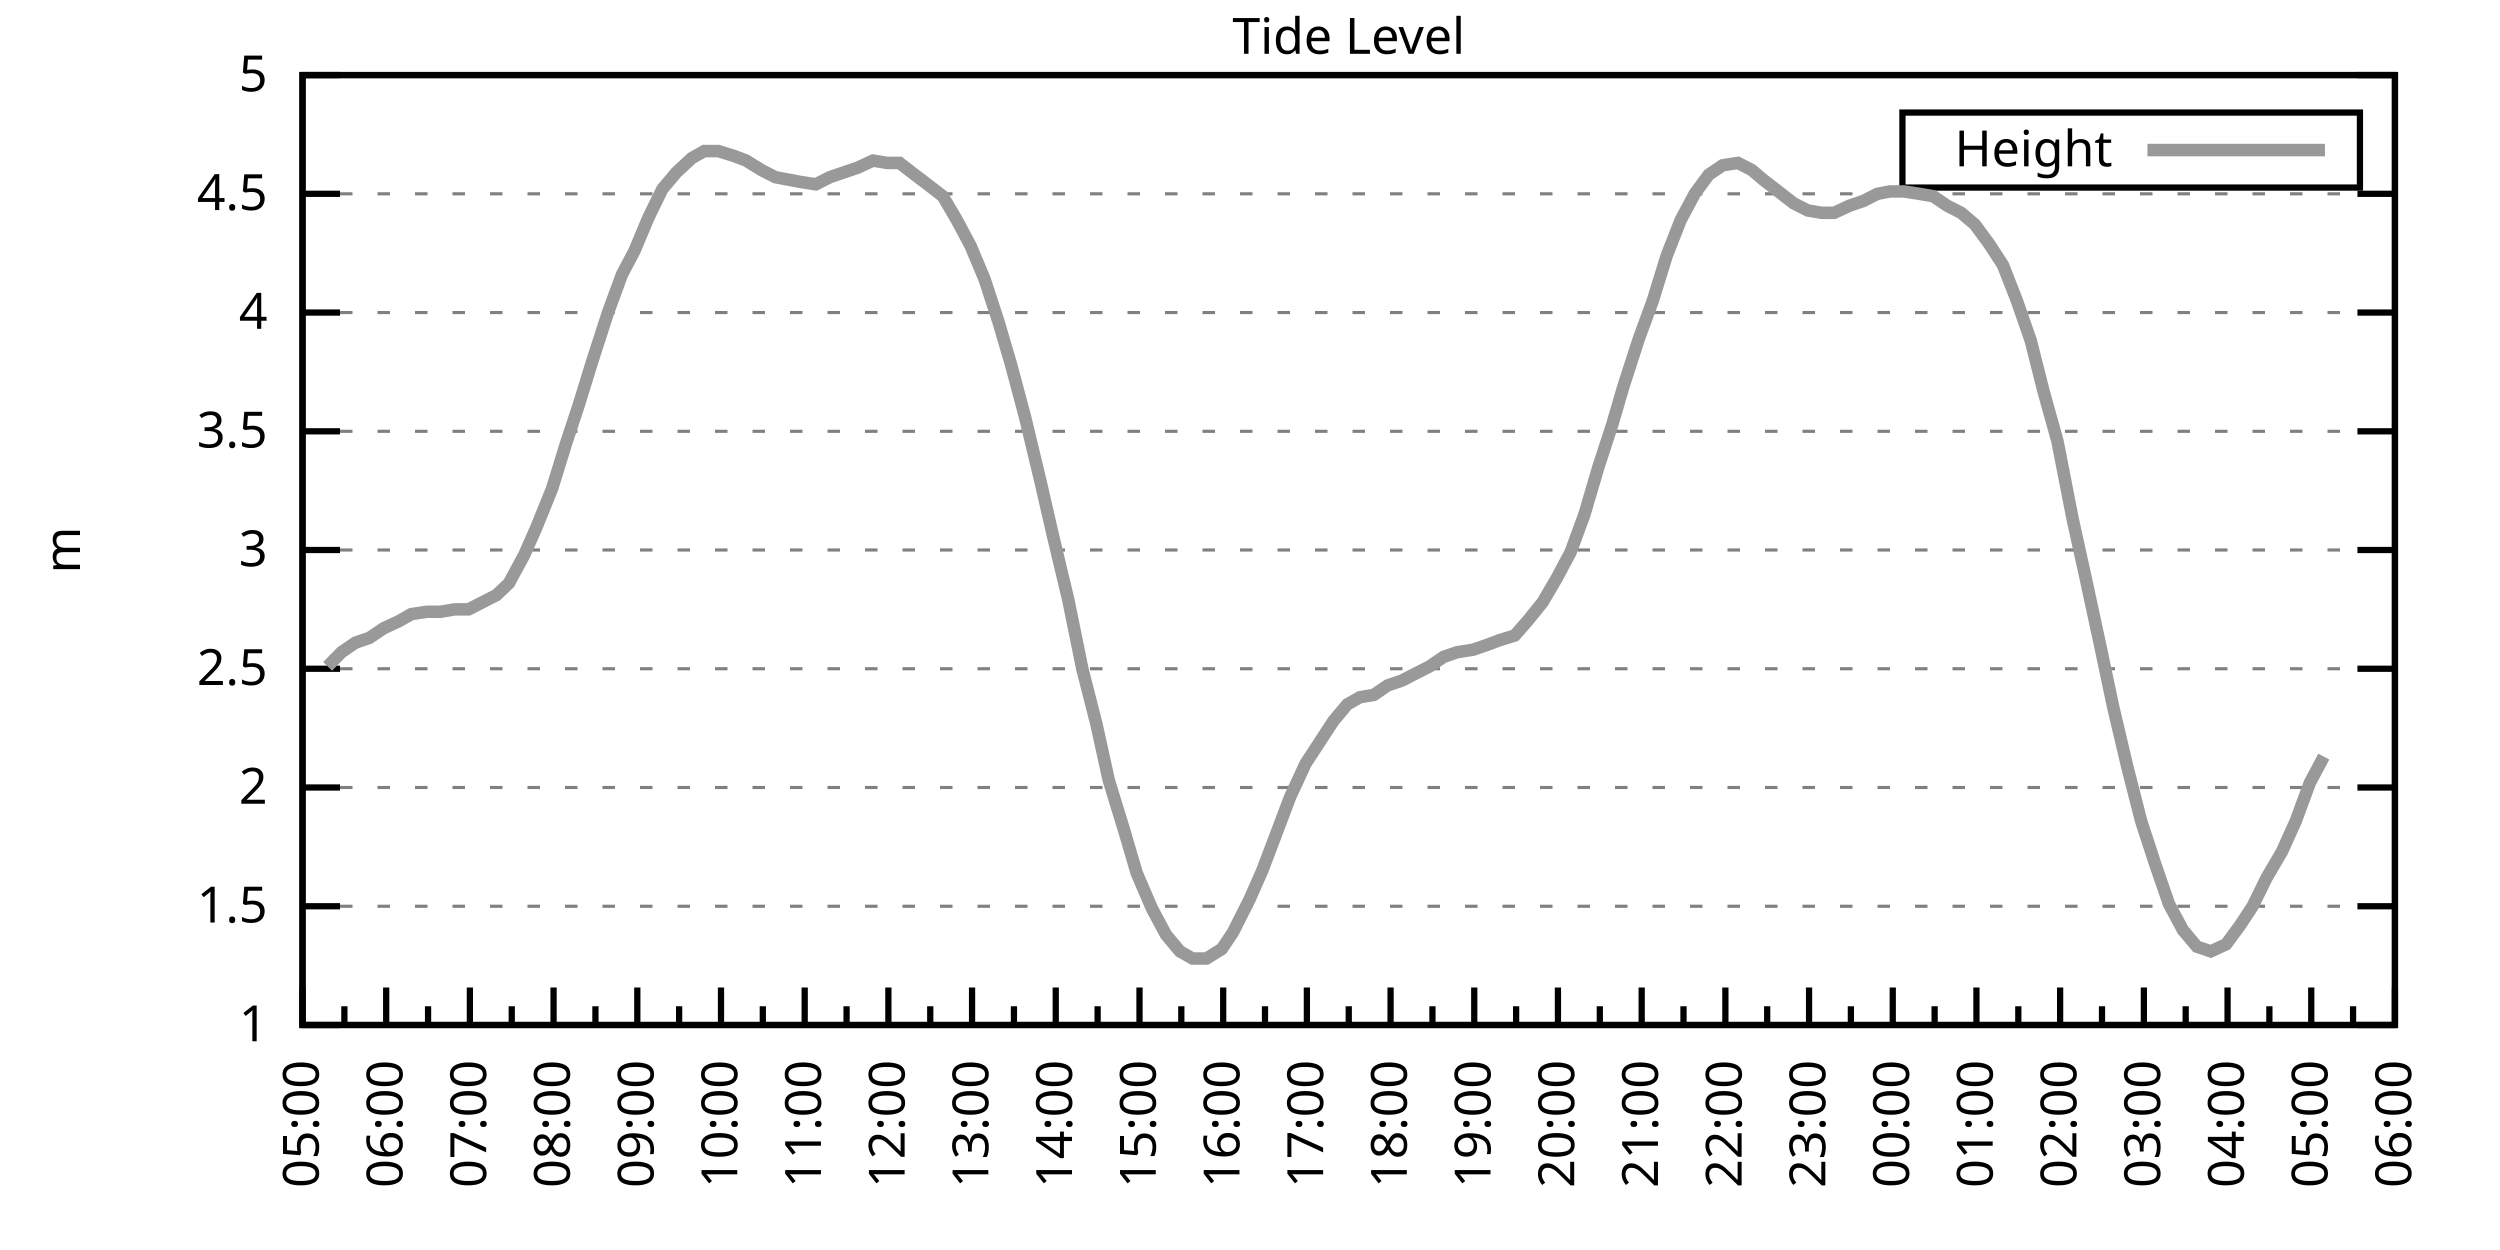
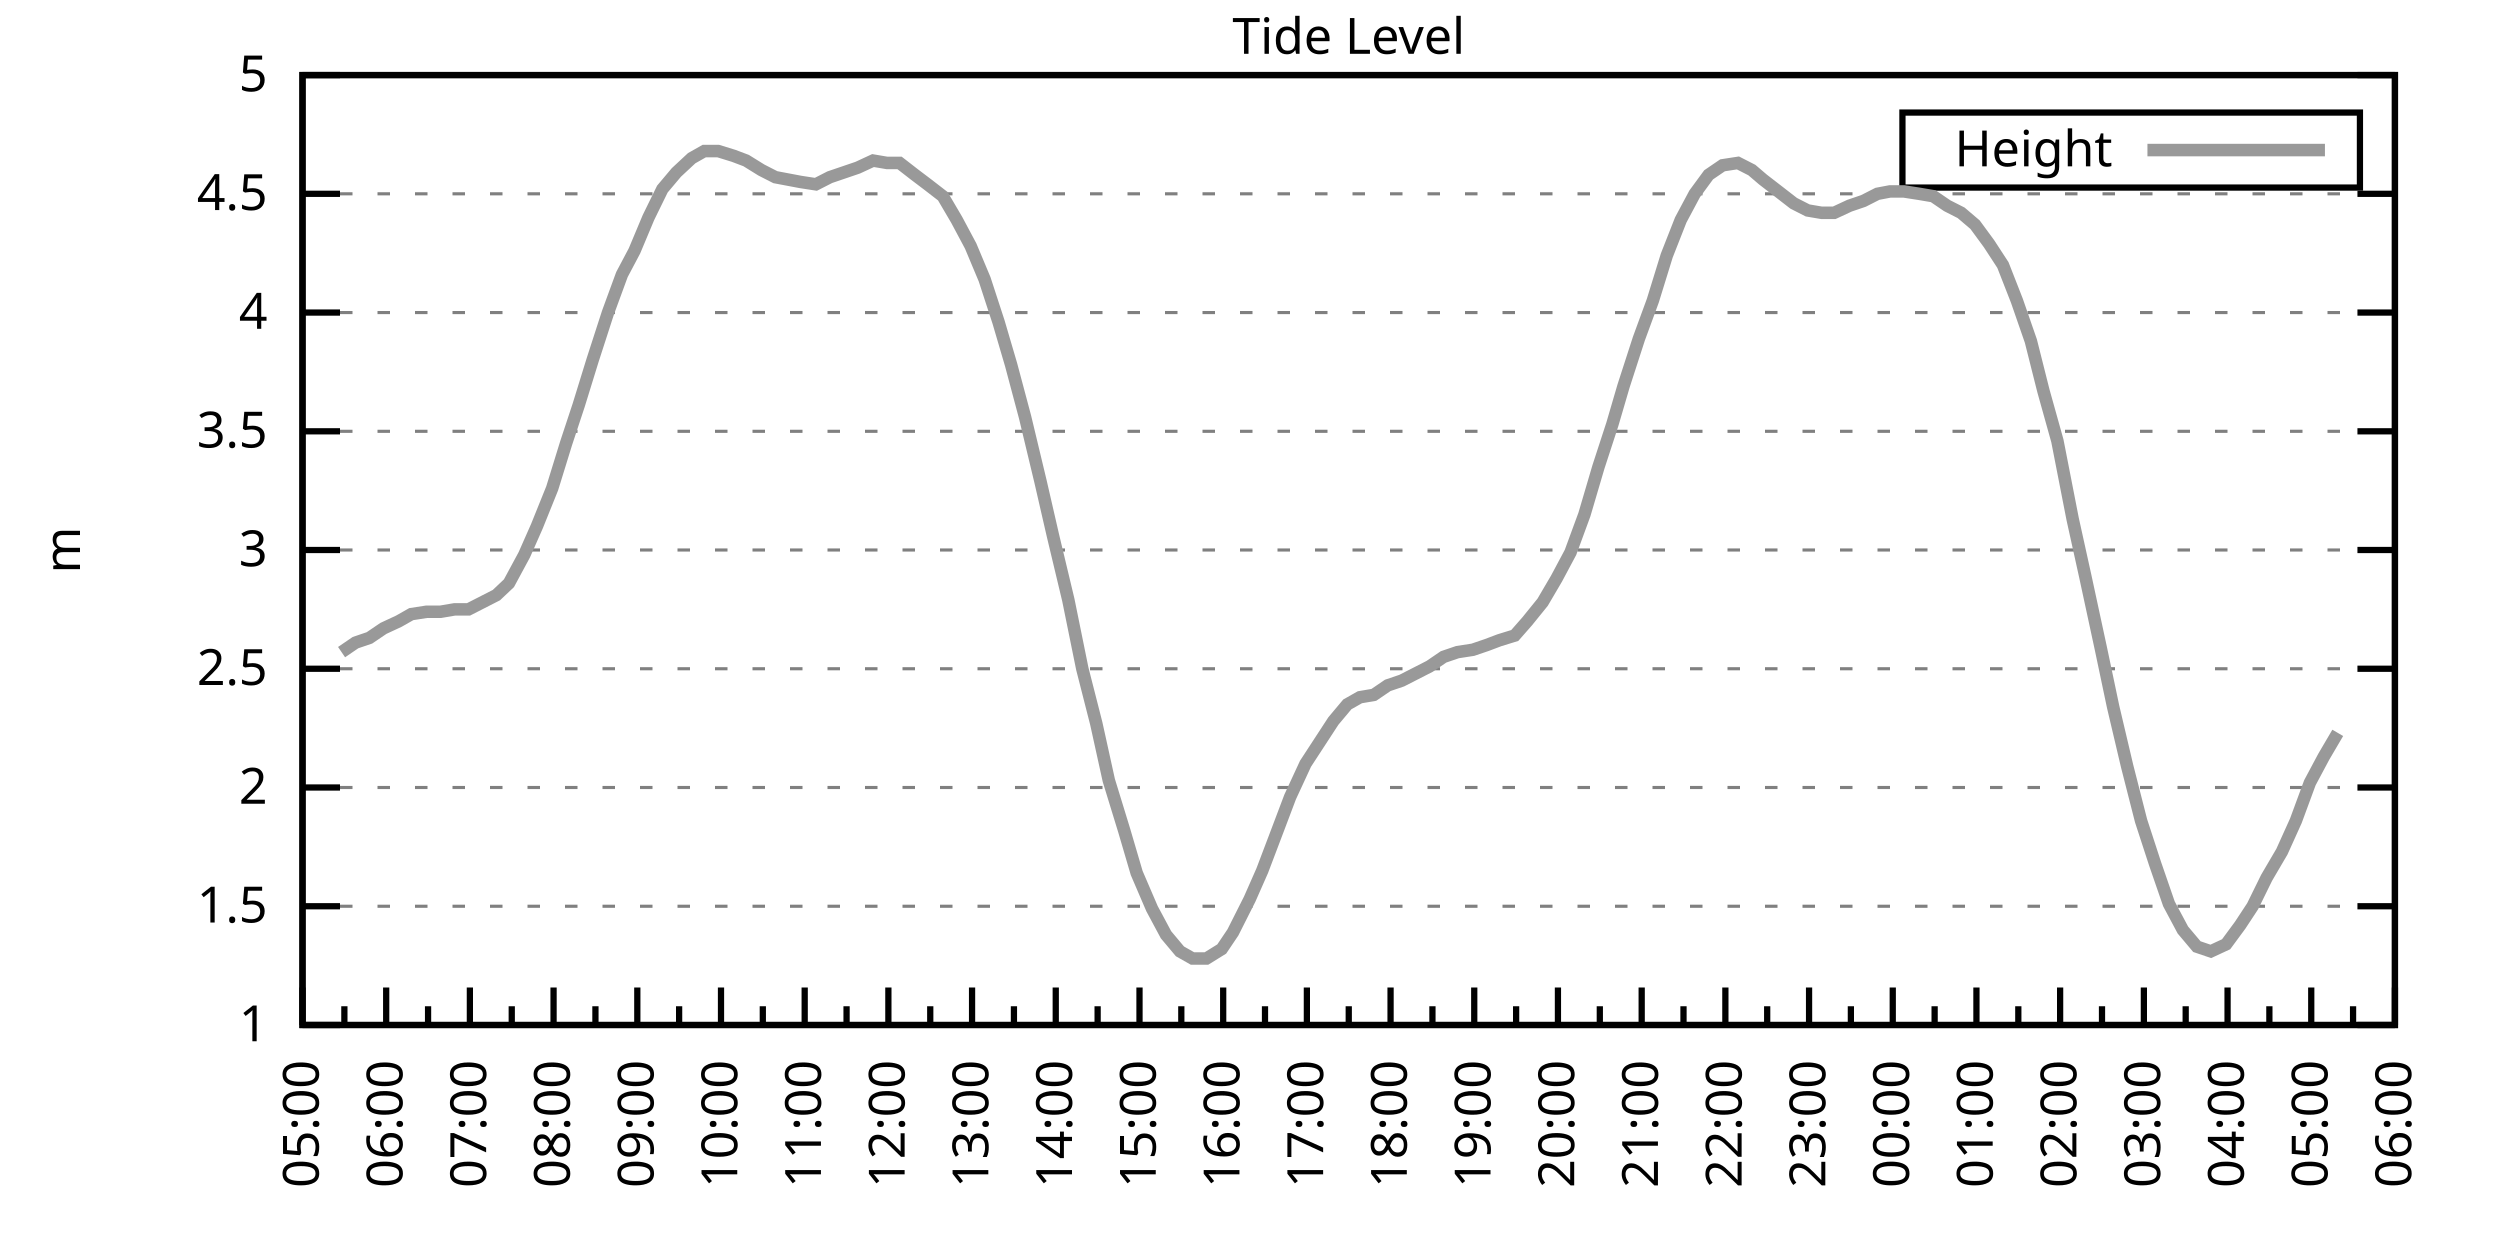
<svg xmlns="http://www.w3.org/2000/svg" xmlns:xlink="http://www.w3.org/1999/xlink" width="400" height="200" viewBox="0 0 400 200">
  <g id="gnuplot_canvas">
    <rect x="0" y="0" width="400" height="200" fill="none" />
    <defs>
      <circle id="gpDot" r="0.5" stroke-width="0.5" stroke="currentColor" />
      <path id="gpPt0" stroke-width="0.333" stroke="currentColor" d="M-1,0 h2 M0,-1 v2" />
      <path id="gpPt1" stroke-width="0.333" stroke="currentColor" d="M-1,-1 L1,1 M1,-1 L-1,1" />
      <path id="gpPt2" stroke-width="0.333" stroke="currentColor" d="M-1,0 L1,0 M0,-1 L0,1 M-1,-1 L1,1 M-1,1 L1,-1" />
      <rect id="gpPt3" stroke-width="0.333" stroke="currentColor" x="-1" y="-1" width="2" height="2" />
      <rect id="gpPt4" stroke-width="0.333" stroke="currentColor" fill="currentColor" x="-1" y="-1" width="2" height="2" />
      <circle id="gpPt5" stroke-width="0.333" stroke="currentColor" cx="0" cy="0" r="1" />
      <use xlink:href="#gpPt5" id="gpPt6" fill="currentColor" stroke="none" />
      <path id="gpPt7" stroke-width="0.333" stroke="currentColor" d="M0,-1.33 L-1.33,0.67 L1.33,0.67 z" />
      <use xlink:href="#gpPt7" id="gpPt8" fill="currentColor" stroke="none" />
      <use xlink:href="#gpPt7" id="gpPt9" stroke="currentColor" transform="rotate(180)" />
      <use xlink:href="#gpPt9" id="gpPt10" fill="currentColor" stroke="none" />
      <use xlink:href="#gpPt3" id="gpPt11" stroke="currentColor" transform="rotate(45)" />
      <use xlink:href="#gpPt11" id="gpPt12" fill="currentColor" stroke="none" />
      <path id="gpPt13" stroke-width="0.333" stroke="currentColor" d="M0,1.330 L1.265,0.411 L0.782,-1.067 L-0.782,-1.076 L-1.265,0.411 z" />
      <use xlink:href="#gpPt13" id="gpPt14" fill="currentColor" stroke="none" />
      <filter id="textbox" filterUnits="objectBoundingBox" x="0" y="0" height="1" width="1">
        <feFlood flood-color="white" flood-opacity="1" result="bgnd" />
        <feComposite in="SourceGraphic" in2="bgnd" operator="atop" />
      </filter>
      <filter id="greybox" filterUnits="objectBoundingBox" x="0" y="0" height="1" width="1">
        <feFlood flood-color="lightgrey" flood-opacity="1" result="grey" />
        <feComposite in="SourceGraphic" in2="grey" operator="atop" />
      </filter>
    </defs>
    <g fill="none" color="white" stroke="currentColor" stroke-width="1.00" stroke-linecap="butt" stroke-linejoin="miter">
</g>
    <g fill="none" color="black" stroke="currentColor" stroke-width="1.00" stroke-linecap="butt" stroke-linejoin="miter">
      <g stroke="none" shape-rendering="crispEdges">
        <polygon fill="rgb(255, 255, 255)" points="48.40,164.00 383.18,164.00 383.18,12.02 48.40,12.02 " />
      </g>
    </g>
    <g fill="none" color="black" stroke="currentColor" stroke-width="1.00" stroke-linecap="butt" stroke-linejoin="miter">
</g>
    <g fill="none" color="black" stroke="black" stroke-width="0.50" stroke-linecap="butt" stroke-linejoin="miter">
</g>
    <g fill="none" color="gray" stroke="currentColor" stroke-width="0.50" stroke-linecap="butt" stroke-linejoin="miter">
      <path stroke="gray" stroke-dasharray="2,4" class="gridline" d="M48.40,164.00 L383.19,164.00  " />
    </g>
    <g fill="none" color="gray" stroke="gray" stroke-width="1.00" stroke-linecap="butt" stroke-linejoin="miter">
</g>
    <g fill="none" color="black" stroke="currentColor" stroke-width="1.00" stroke-linecap="butt" stroke-linejoin="miter">
      <path stroke="black" d="M48.40,164.00 L54.40,164.00 M383.19,164.00 L377.19,164.00  " />
      <g transform="translate(42.80,166.60)" stroke="none" fill="black" font-family="Sans" font-size="8.00" text-anchor="end">
        <text>
          <tspan font-family="Sans"> 1</tspan>
        </text>
      </g>
    </g>
    <g fill="none" color="black" stroke="currentColor" stroke-width="1.00" stroke-linecap="butt" stroke-linejoin="miter">
</g>
    <g fill="none" color="black" stroke="black" stroke-width="0.50" stroke-linecap="butt" stroke-linejoin="miter">
</g>
    <g fill="none" color="gray" stroke="currentColor" stroke-width="0.50" stroke-linecap="butt" stroke-linejoin="miter">
      <path stroke="gray" stroke-dasharray="2,4" class="gridline" d="M48.40,145.00 L383.19,145.00  " />
    </g>
    <g fill="none" color="gray" stroke="gray" stroke-width="1.00" stroke-linecap="butt" stroke-linejoin="miter">
</g>
    <g fill="none" color="black" stroke="currentColor" stroke-width="1.00" stroke-linecap="butt" stroke-linejoin="miter">
      <path stroke="black" d="M48.40,145.00 L54.40,145.00 M383.19,145.00 L377.19,145.00  " />
      <g transform="translate(42.80,147.60)" stroke="none" fill="black" font-family="Sans" font-size="8.00" text-anchor="end">
        <text>
          <tspan font-family="Sans"> 1.5</tspan>
        </text>
      </g>
    </g>
    <g fill="none" color="black" stroke="currentColor" stroke-width="1.00" stroke-linecap="butt" stroke-linejoin="miter">
</g>
    <g fill="none" color="black" stroke="black" stroke-width="0.50" stroke-linecap="butt" stroke-linejoin="miter">
</g>
    <g fill="none" color="gray" stroke="currentColor" stroke-width="0.50" stroke-linecap="butt" stroke-linejoin="miter">
      <path stroke="gray" stroke-dasharray="2,4" class="gridline" d="M48.40,126.00 L383.19,126.00  " />
    </g>
    <g fill="none" color="gray" stroke="gray" stroke-width="1.00" stroke-linecap="butt" stroke-linejoin="miter">
</g>
    <g fill="none" color="black" stroke="currentColor" stroke-width="1.00" stroke-linecap="butt" stroke-linejoin="miter">
      <path stroke="black" d="M48.40,126.00 L54.40,126.00 M383.19,126.00 L377.19,126.00  " />
      <g transform="translate(42.80,128.60)" stroke="none" fill="black" font-family="Sans" font-size="8.00" text-anchor="end">
        <text>
          <tspan font-family="Sans"> 2</tspan>
        </text>
      </g>
    </g>
    <g fill="none" color="black" stroke="currentColor" stroke-width="1.00" stroke-linecap="butt" stroke-linejoin="miter">
</g>
    <g fill="none" color="black" stroke="black" stroke-width="0.50" stroke-linecap="butt" stroke-linejoin="miter">
</g>
    <g fill="none" color="gray" stroke="currentColor" stroke-width="0.50" stroke-linecap="butt" stroke-linejoin="miter">
      <path stroke="gray" stroke-dasharray="2,4" class="gridline" d="M48.40,107.00 L383.19,107.00  " />
    </g>
    <g fill="none" color="gray" stroke="gray" stroke-width="1.00" stroke-linecap="butt" stroke-linejoin="miter">
</g>
    <g fill="none" color="black" stroke="currentColor" stroke-width="1.00" stroke-linecap="butt" stroke-linejoin="miter">
      <path stroke="black" d="M48.40,107.00 L54.40,107.00 M383.19,107.00 L377.19,107.00  " />
      <g transform="translate(42.80,109.60)" stroke="none" fill="black" font-family="Sans" font-size="8.00" text-anchor="end">
        <text>
          <tspan font-family="Sans"> 2.5</tspan>
        </text>
      </g>
    </g>
    <g fill="none" color="black" stroke="currentColor" stroke-width="1.00" stroke-linecap="butt" stroke-linejoin="miter">
</g>
    <g fill="none" color="black" stroke="black" stroke-width="0.50" stroke-linecap="butt" stroke-linejoin="miter">
</g>
    <g fill="none" color="gray" stroke="currentColor" stroke-width="0.50" stroke-linecap="butt" stroke-linejoin="miter">
      <path stroke="gray" stroke-dasharray="2,4" class="gridline" d="M48.40,88.00 L383.19,88.00  " />
    </g>
    <g fill="none" color="gray" stroke="gray" stroke-width="1.00" stroke-linecap="butt" stroke-linejoin="miter">
</g>
    <g fill="none" color="black" stroke="currentColor" stroke-width="1.00" stroke-linecap="butt" stroke-linejoin="miter">
      <path stroke="black" d="M48.40,88.00 L54.40,88.00 M383.19,88.00 L377.19,88.00  " />
      <g transform="translate(42.80,90.60)" stroke="none" fill="black" font-family="Sans" font-size="8.00" text-anchor="end">
        <text>
          <tspan font-family="Sans"> 3</tspan>
        </text>
      </g>
    </g>
    <g fill="none" color="black" stroke="currentColor" stroke-width="1.00" stroke-linecap="butt" stroke-linejoin="miter">
</g>
    <g fill="none" color="black" stroke="black" stroke-width="0.50" stroke-linecap="butt" stroke-linejoin="miter">
</g>
    <g fill="none" color="gray" stroke="currentColor" stroke-width="0.50" stroke-linecap="butt" stroke-linejoin="miter">
      <path stroke="gray" stroke-dasharray="2,4" class="gridline" d="M48.40,69.01 L383.19,69.01  " />
    </g>
    <g fill="none" color="gray" stroke="gray" stroke-width="1.00" stroke-linecap="butt" stroke-linejoin="miter">
</g>
    <g fill="none" color="black" stroke="currentColor" stroke-width="1.00" stroke-linecap="butt" stroke-linejoin="miter">
      <path stroke="black" d="M48.40,69.01 L54.40,69.01 M383.19,69.01 L377.19,69.01  " />
      <g transform="translate(42.80,71.61)" stroke="none" fill="black" font-family="Sans" font-size="8.00" text-anchor="end">
        <text>
          <tspan font-family="Sans"> 3.5</tspan>
        </text>
      </g>
    </g>
    <g fill="none" color="black" stroke="currentColor" stroke-width="1.00" stroke-linecap="butt" stroke-linejoin="miter">
</g>
    <g fill="none" color="black" stroke="black" stroke-width="0.50" stroke-linecap="butt" stroke-linejoin="miter">
</g>
    <g fill="none" color="gray" stroke="currentColor" stroke-width="0.50" stroke-linecap="butt" stroke-linejoin="miter">
      <path stroke="gray" stroke-dasharray="2,4" class="gridline" d="M48.40,50.01 L383.19,50.01  " />
    </g>
    <g fill="none" color="gray" stroke="gray" stroke-width="1.00" stroke-linecap="butt" stroke-linejoin="miter">
</g>
    <g fill="none" color="black" stroke="currentColor" stroke-width="1.00" stroke-linecap="butt" stroke-linejoin="miter">
      <path stroke="black" d="M48.40,50.01 L54.40,50.01 M383.19,50.01 L377.19,50.01  " />
      <g transform="translate(42.80,52.61)" stroke="none" fill="black" font-family="Sans" font-size="8.00" text-anchor="end">
        <text>
          <tspan font-family="Sans"> 4</tspan>
        </text>
      </g>
    </g>
    <g fill="none" color="black" stroke="currentColor" stroke-width="1.00" stroke-linecap="butt" stroke-linejoin="miter">
</g>
    <g fill="none" color="black" stroke="black" stroke-width="0.50" stroke-linecap="butt" stroke-linejoin="miter">
</g>
    <g fill="none" color="gray" stroke="currentColor" stroke-width="0.50" stroke-linecap="butt" stroke-linejoin="miter">
      <path stroke="gray" stroke-dasharray="2,4" class="gridline" d="M48.40,31.01 L383.19,31.01  " />
    </g>
    <g fill="none" color="gray" stroke="gray" stroke-width="1.00" stroke-linecap="butt" stroke-linejoin="miter">
</g>
    <g fill="none" color="black" stroke="currentColor" stroke-width="1.00" stroke-linecap="butt" stroke-linejoin="miter">
      <path stroke="black" d="M48.40,31.01 L54.40,31.01 M383.19,31.01 L377.19,31.01  " />
      <g transform="translate(42.80,33.61)" stroke="none" fill="black" font-family="Sans" font-size="8.00" text-anchor="end">
        <text>
          <tspan font-family="Sans"> 4.5</tspan>
        </text>
      </g>
    </g>
    <g fill="none" color="black" stroke="currentColor" stroke-width="1.00" stroke-linecap="butt" stroke-linejoin="miter">
</g>
    <g fill="none" color="black" stroke="black" stroke-width="0.50" stroke-linecap="butt" stroke-linejoin="miter">
</g>
    <g fill="none" color="gray" stroke="currentColor" stroke-width="0.50" stroke-linecap="butt" stroke-linejoin="miter">
      <path stroke="gray" stroke-dasharray="2,4" class="gridline" d="M48.40,12.01 L383.19,12.01  " />
    </g>
    <g fill="none" color="gray" stroke="gray" stroke-width="1.00" stroke-linecap="butt" stroke-linejoin="miter">
</g>
    <g fill="none" color="black" stroke="currentColor" stroke-width="1.00" stroke-linecap="butt" stroke-linejoin="miter">
      <path stroke="black" d="M48.40,12.01 L54.40,12.01 M383.19,12.01 L377.19,12.01  " />
      <g transform="translate(42.80,14.61)" stroke="none" fill="black" font-family="Sans" font-size="8.00" text-anchor="end">
        <text>
          <tspan font-family="Sans"> 5</tspan>
        </text>
      </g>
    </g>
    <g fill="none" color="black" stroke="currentColor" stroke-width="1.00" stroke-linecap="butt" stroke-linejoin="miter">
      <path stroke="black" d="M48.40,164.00 L48.40,158.00  " />
      <g transform="translate(51.00,169.60) rotate(270)" stroke="none" fill="black" font-family="Sans" font-size="8.00" text-anchor="end">
        <text>
          <tspan font-family="Sans">05:00</tspan>
        </text>
      </g>
    </g>
    <g fill="none" color="black" stroke="currentColor" stroke-width="1.00" stroke-linecap="butt" stroke-linejoin="miter">
      <path stroke="black" d="M55.10,164.00 L55.10,161.00 M61.79,164.00 L61.79,158.00  " />
      <g transform="translate(64.39,169.60) rotate(270)" stroke="none" fill="black" font-family="Sans" font-size="8.00" text-anchor="end">
        <text>
          <tspan font-family="Sans">06:00</tspan>
        </text>
      </g>
    </g>
    <g fill="none" color="black" stroke="currentColor" stroke-width="1.00" stroke-linecap="butt" stroke-linejoin="miter">
      <path stroke="black" d="M68.49,164.00 L68.49,161.00 M75.18,164.00 L75.18,158.00  " />
      <g transform="translate(77.78,169.60) rotate(270)" stroke="none" fill="black" font-family="Sans" font-size="8.00" text-anchor="end">
        <text>
          <tspan font-family="Sans">07:00</tspan>
        </text>
      </g>
    </g>
    <g fill="none" color="black" stroke="currentColor" stroke-width="1.00" stroke-linecap="butt" stroke-linejoin="miter">
      <path stroke="black" d="M81.88,164.00 L81.88,161.00 M88.57,164.00 L88.57,158.00  " />
      <g transform="translate(91.17,169.60) rotate(270)" stroke="none" fill="black" font-family="Sans" font-size="8.00" text-anchor="end">
        <text>
          <tspan font-family="Sans">08:00</tspan>
        </text>
      </g>
    </g>
    <g fill="none" color="black" stroke="currentColor" stroke-width="1.00" stroke-linecap="butt" stroke-linejoin="miter">
      <path stroke="black" d="M95.27,164.00 L95.27,161.00 M101.97,164.00 L101.97,158.00  " />
      <g transform="translate(104.57,169.60) rotate(270)" stroke="none" fill="black" font-family="Sans" font-size="8.00" text-anchor="end">
        <text>
          <tspan font-family="Sans">09:00</tspan>
        </text>
      </g>
    </g>
    <g fill="none" color="black" stroke="currentColor" stroke-width="1.00" stroke-linecap="butt" stroke-linejoin="miter">
      <path stroke="black" d="M108.66,164.00 L108.66,161.00 M115.36,164.00 L115.36,158.00  " />
      <g transform="translate(117.96,169.60) rotate(270)" stroke="none" fill="black" font-family="Sans" font-size="8.00" text-anchor="end">
        <text>
          <tspan font-family="Sans">10:00</tspan>
        </text>
      </g>
    </g>
    <g fill="none" color="black" stroke="currentColor" stroke-width="1.00" stroke-linecap="butt" stroke-linejoin="miter">
      <path stroke="black" d="M122.05,164.00 L122.05,161.00 M128.75,164.00 L128.75,158.00  " />
      <g transform="translate(131.35,169.60) rotate(270)" stroke="none" fill="black" font-family="Sans" font-size="8.00" text-anchor="end">
        <text>
          <tspan font-family="Sans">11:00</tspan>
        </text>
      </g>
    </g>
    <g fill="none" color="black" stroke="currentColor" stroke-width="1.00" stroke-linecap="butt" stroke-linejoin="miter">
      <path stroke="black" d="M135.45,164.00 L135.45,161.00 M142.14,164.00 L142.14,158.00  " />
      <g transform="translate(144.74,169.60) rotate(270)" stroke="none" fill="black" font-family="Sans" font-size="8.00" text-anchor="end">
        <text>
          <tspan font-family="Sans">12:00</tspan>
        </text>
      </g>
    </g>
    <g fill="none" color="black" stroke="currentColor" stroke-width="1.00" stroke-linecap="butt" stroke-linejoin="miter">
      <path stroke="black" d="M148.84,164.00 L148.84,161.00 M155.53,164.00 L155.53,158.00  " />
      <g transform="translate(158.13,169.60) rotate(270)" stroke="none" fill="black" font-family="Sans" font-size="8.00" text-anchor="end">
        <text>
          <tspan font-family="Sans">13:00</tspan>
        </text>
      </g>
    </g>
    <g fill="none" color="black" stroke="currentColor" stroke-width="1.00" stroke-linecap="butt" stroke-linejoin="miter">
      <path stroke="black" d="M162.23,164.00 L162.23,161.00 M168.92,164.00 L168.92,158.00  " />
      <g transform="translate(171.52,169.60) rotate(270)" stroke="none" fill="black" font-family="Sans" font-size="8.00" text-anchor="end">
        <text>
          <tspan font-family="Sans">14:00</tspan>
        </text>
      </g>
    </g>
    <g fill="none" color="black" stroke="currentColor" stroke-width="1.00" stroke-linecap="butt" stroke-linejoin="miter">
      <path stroke="black" d="M175.62,164.00 L175.62,161.00 M182.32,164.00 L182.32,158.00  " />
      <g transform="translate(184.92,169.60) rotate(270)" stroke="none" fill="black" font-family="Sans" font-size="8.00" text-anchor="end">
        <text>
          <tspan font-family="Sans">15:00</tspan>
        </text>
      </g>
    </g>
    <g fill="none" color="black" stroke="currentColor" stroke-width="1.00" stroke-linecap="butt" stroke-linejoin="miter">
      <path stroke="black" d="M189.01,164.00 L189.01,161.00 M195.71,164.00 L195.71,158.00  " />
      <g transform="translate(198.31,169.60) rotate(270)" stroke="none" fill="black" font-family="Sans" font-size="8.00" text-anchor="end">
        <text>
          <tspan font-family="Sans">16:00</tspan>
        </text>
      </g>
    </g>
    <g fill="none" color="black" stroke="currentColor" stroke-width="1.00" stroke-linecap="butt" stroke-linejoin="miter">
      <path stroke="black" d="M202.40,164.00 L202.40,161.00 M209.10,164.00 L209.10,158.00  " />
      <g transform="translate(211.70,169.60) rotate(270)" stroke="none" fill="black" font-family="Sans" font-size="8.00" text-anchor="end">
        <text>
          <tspan font-family="Sans">17:00</tspan>
        </text>
      </g>
    </g>
    <g fill="none" color="black" stroke="currentColor" stroke-width="1.00" stroke-linecap="butt" stroke-linejoin="miter">
      <path stroke="black" d="M215.80,164.00 L215.80,161.00 M222.49,164.00 L222.49,158.00  " />
      <g transform="translate(225.09,169.60) rotate(270)" stroke="none" fill="black" font-family="Sans" font-size="8.00" text-anchor="end">
        <text>
          <tspan font-family="Sans">18:00</tspan>
        </text>
      </g>
    </g>
    <g fill="none" color="black" stroke="currentColor" stroke-width="1.00" stroke-linecap="butt" stroke-linejoin="miter">
      <path stroke="black" d="M229.19,164.00 L229.19,161.00 M235.88,164.00 L235.88,158.00  " />
      <g transform="translate(238.48,169.60) rotate(270)" stroke="none" fill="black" font-family="Sans" font-size="8.00" text-anchor="end">
        <text>
          <tspan font-family="Sans">19:00</tspan>
        </text>
      </g>
    </g>
    <g fill="none" color="black" stroke="currentColor" stroke-width="1.00" stroke-linecap="butt" stroke-linejoin="miter">
      <path stroke="black" d="M242.58,164.00 L242.58,161.00 M249.27,164.00 L249.27,158.00  " />
      <g transform="translate(251.87,169.60) rotate(270)" stroke="none" fill="black" font-family="Sans" font-size="8.00" text-anchor="end">
        <text>
          <tspan font-family="Sans">20:00</tspan>
        </text>
      </g>
    </g>
    <g fill="none" color="black" stroke="currentColor" stroke-width="1.00" stroke-linecap="butt" stroke-linejoin="miter">
      <path stroke="black" d="M255.97,164.00 L255.97,161.00 M262.67,164.00 L262.67,158.00  " />
      <g transform="translate(265.27,169.60) rotate(270)" stroke="none" fill="black" font-family="Sans" font-size="8.00" text-anchor="end">
        <text>
          <tspan font-family="Sans">21:00</tspan>
        </text>
      </g>
    </g>
    <g fill="none" color="black" stroke="currentColor" stroke-width="1.00" stroke-linecap="butt" stroke-linejoin="miter">
      <path stroke="black" d="M269.36,164.00 L269.36,161.00 M276.06,164.00 L276.06,158.00  " />
      <g transform="translate(278.66,169.60) rotate(270)" stroke="none" fill="black" font-family="Sans" font-size="8.00" text-anchor="end">
        <text>
          <tspan font-family="Sans">22:00</tspan>
        </text>
      </g>
    </g>
    <g fill="none" color="black" stroke="currentColor" stroke-width="1.00" stroke-linecap="butt" stroke-linejoin="miter">
      <path stroke="black" d="M282.75,164.00 L282.75,161.00 M289.45,164.00 L289.45,158.00  " />
      <g transform="translate(292.05,169.60) rotate(270)" stroke="none" fill="black" font-family="Sans" font-size="8.00" text-anchor="end">
        <text>
          <tspan font-family="Sans">23:00</tspan>
        </text>
      </g>
    </g>
    <g fill="none" color="black" stroke="currentColor" stroke-width="1.00" stroke-linecap="butt" stroke-linejoin="miter">
      <path stroke="black" d="M296.14,164.00 L296.14,161.00 M302.84,164.00 L302.84,158.00  " />
      <g transform="translate(305.44,169.60) rotate(270)" stroke="none" fill="black" font-family="Sans" font-size="8.00" text-anchor="end">
        <text>
          <tspan font-family="Sans">00:00</tspan>
        </text>
      </g>
    </g>
    <g fill="none" color="black" stroke="currentColor" stroke-width="1.00" stroke-linecap="butt" stroke-linejoin="miter">
      <path stroke="black" d="M309.54,164.00 L309.54,161.00 M316.23,164.00 L316.23,158.00  " />
      <g transform="translate(318.83,169.60) rotate(270)" stroke="none" fill="black" font-family="Sans" font-size="8.00" text-anchor="end">
        <text>
          <tspan font-family="Sans">01:00</tspan>
        </text>
      </g>
    </g>
    <g fill="none" color="black" stroke="currentColor" stroke-width="1.00" stroke-linecap="butt" stroke-linejoin="miter">
      <path stroke="black" d="M322.93,164.00 L322.93,161.00 M329.62,164.00 L329.62,158.00  " />
      <g transform="translate(332.22,169.60) rotate(270)" stroke="none" fill="black" font-family="Sans" font-size="8.00" text-anchor="end">
        <text>
          <tspan font-family="Sans">02:00</tspan>
        </text>
      </g>
    </g>
    <g fill="none" color="black" stroke="currentColor" stroke-width="1.00" stroke-linecap="butt" stroke-linejoin="miter">
      <path stroke="black" d="M336.32,164.00 L336.32,161.00 M343.02,164.00 L343.02,158.00  " />
      <g transform="translate(345.62,169.60) rotate(270)" stroke="none" fill="black" font-family="Sans" font-size="8.00" text-anchor="end">
        <text>
          <tspan font-family="Sans">03:00</tspan>
        </text>
      </g>
    </g>
    <g fill="none" color="black" stroke="currentColor" stroke-width="1.00" stroke-linecap="butt" stroke-linejoin="miter">
      <path stroke="black" d="M349.71,164.00 L349.71,161.00 M356.41,164.00 L356.41,158.00  " />
      <g transform="translate(359.01,169.60) rotate(270)" stroke="none" fill="black" font-family="Sans" font-size="8.00" text-anchor="end">
        <text>
          <tspan font-family="Sans">04:00</tspan>
        </text>
      </g>
    </g>
    <g fill="none" color="black" stroke="currentColor" stroke-width="1.00" stroke-linecap="butt" stroke-linejoin="miter">
      <path stroke="black" d="M363.10,164.00 L363.10,161.00 M369.80,164.00 L369.80,158.00  " />
      <g transform="translate(372.40,169.60) rotate(270)" stroke="none" fill="black" font-family="Sans" font-size="8.00" text-anchor="end">
        <text>
          <tspan font-family="Sans">05:00</tspan>
        </text>
      </g>
    </g>
    <g fill="none" color="black" stroke="currentColor" stroke-width="1.00" stroke-linecap="butt" stroke-linejoin="miter">
      <path stroke="black" d="M376.49,164.00 L376.49,161.00 M383.19,164.00 L383.19,158.00  " />
      <g transform="translate(385.79,169.60) rotate(270)" stroke="none" fill="black" font-family="Sans" font-size="8.00" text-anchor="end">
        <text>
          <tspan font-family="Sans">06:00</tspan>
        </text>
      </g>
    </g>
    <g fill="none" color="black" stroke="currentColor" stroke-width="1.00" stroke-linecap="butt" stroke-linejoin="miter">
</g>
    <g fill="none" color="black" stroke="currentColor" stroke-width="1.00" stroke-linecap="butt" stroke-linejoin="miter">
      <path stroke="black" d="M48.40,12.01 L48.40,164.00 L383.19,164.00 L383.19,12.01 L48.40,12.01 Z  " />
    </g>
    <g fill="none" color="black" stroke="currentColor" stroke-width="1.00" stroke-linecap="butt" stroke-linejoin="miter">
      <g transform="translate(12.80,88.01) rotate(270)" stroke="none" fill="black" font-family="Sans" font-size="8.00" text-anchor="middle">
        <text>
          <tspan font-family="Sans">m</tspan>
        </text>
      </g>
    </g>
    <g fill="none" color="black" stroke="currentColor" stroke-width="1.00" stroke-linecap="butt" stroke-linejoin="miter">
</g>
    <g fill="none" color="black" stroke="currentColor" stroke-width="1.00" stroke-linecap="butt" stroke-linejoin="miter">
      <path stroke="black" d="M304.39,30.01 L304.39,18.01 L377.59,18.01 L377.59,30.01 L304.39,30.01 Z  " />
    </g>
    <g id="Tide_level_plot_1">
      <g fill="none" color="white" stroke="black" stroke-width="2.00" stroke-linecap="butt" stroke-linejoin="miter">
</g>
      <g fill="none" color="black" stroke="currentColor" stroke-width="2.00" stroke-linecap="butt" stroke-linejoin="miter">
        <g transform="translate(337.99,26.61)" stroke="none" fill="black" font-family="Sans" font-size="8.00" text-anchor="end">
          <text>
            <tspan font-family="Sans">Height</tspan>
          </text>
        </g>
      </g>
      <g fill="none" color="black" stroke="currentColor" stroke-width="2.00" stroke-linecap="butt" stroke-linejoin="miter">
-         <path stroke="rgb(153, 153, 153)" d="M343.59,24.01 L371.99,24.01 M52.42,106.62 L54.65,104.34 L56.88,102.82 L59.11,102.06 L61.35,100.54 L63.80,99.40   L65.81,98.26 L68.26,97.88 L70.50,97.88 L72.73,97.50 L74.96,97.50 L77.19,96.36 L79.42,95.22 L81.43,93.32   L83.89,88.76 L85.90,84.21 L88.35,78.13 L90.58,70.91 L92.59,64.83 L94.82,57.61 L97.28,50.01 L99.51,43.93   L101.52,40.13 L103.75,34.81 L105.98,30.25 L108.22,27.59 L110.67,25.31 L112.68,24.17 L114.91,24.17 L117.37,24.93   L119.38,25.69 L121.83,27.21 L124.06,28.35 L126.07,28.73 L128.08,29.11 L130.54,29.49 L132.77,28.35 L135.00,27.59   L137.23,26.83 L139.69,25.69 L141.92,26.07 L143.93,26.07 L146.38,27.97 L148.39,29.49 L150.85,31.39 L153.08,35.19   L155.31,39.37 L157.54,44.69 L159.77,51.53 L161.78,58.37 L164.01,66.73 L166.47,76.99 L168.48,85.73 L170.93,95.98   L173.17,107.00 L175.40,115.74 L177.41,124.86 L179.86,132.84 L181.87,139.68 L184.32,145.38 L186.56,149.56 L188.79,152.22   L190.80,153.36 L193.03,153.36 L195.48,151.84 L197.27,149.18 L199.95,143.86 L201.96,139.30 L204.41,132.84 L206.42,127.52   L208.88,122.20 L211.11,118.78 L213.34,115.36 L215.57,112.70 L217.58,111.56 L219.81,111.18 L222.04,109.66 L224.28,108.90   L226.51,107.76 L228.74,106.62 L230.97,105.10 L233.20,104.34 L235.66,103.96 L237.89,103.20 L239.90,102.44 L242.36,101.68   L244.36,99.40 L246.82,96.36 L249.05,92.56 L251.28,88.38 L253.51,82.31 L255.75,74.71 L257.98,67.87 L259.76,61.79   L262.22,54.19 L264.45,48.11 L266.68,40.89 L268.92,35.19 L271.15,31.01 L273.38,27.97 L275.61,26.45 L278.07,26.07   L280.30,27.21 L282.08,28.73 L284.54,30.63 L286.99,32.53 L289.23,33.67 L291.46,34.05 L293.47,34.05 L295.92,32.91   L298.15,32.15 L300.39,31.01 L302.39,30.63 L304.63,30.63 L307.08,31.01 L309.31,31.39 L311.54,32.91 L313.78,34.05   L316.01,35.95 L318.24,38.99 L320.47,42.41 L322.70,48.11 L324.94,54.57 L326.95,62.55 L329.18,70.53 L331.63,83.07   L333.64,92.18 L336.10,103.58 L338.10,113.08 L340.34,122.58 L342.57,131.32 L344.80,138.16 L347.03,144.62 L349.26,148.80   L351.50,151.46 L353.73,152.22 L356.18,151.08 L358.42,148.04 L360.42,145.00 L362.66,140.44 L365.11,136.26 L367.34,131.32   L369.58,125.24 L371.81,121.06  " />
+         <path stroke="rgb(153, 153, 153)" d="M343.59,24.01 L371.99,24.01 M54.65,104.34 L56.88,102.82 L59.11,102.06 L61.35,100.54 L63.80,99.40 L65.81,98.26   L68.26,97.88 L70.50,97.88 L72.73,97.50 L74.96,97.50 L77.19,96.36 L79.42,95.22 L81.43,93.32 L83.89,88.76   L85.90,84.21 L88.35,78.13 L90.58,70.91 L92.59,64.83 L94.82,57.61 L97.28,50.01 L99.51,43.93 L101.52,40.13   L103.75,34.81 L105.98,30.25 L108.22,27.59 L110.67,25.31 L112.68,24.17 L114.91,24.17 L117.37,24.93 L119.38,25.69   L121.83,27.21 L124.06,28.35 L126.07,28.73 L128.08,29.11 L130.54,29.49 L132.77,28.35 L135.00,27.59 L137.23,26.83   L139.69,25.69 L141.92,26.07 L143.93,26.07 L146.38,27.97 L148.39,29.49 L150.85,31.39 L153.08,35.19 L155.31,39.37   L157.54,44.69 L159.77,51.53 L161.78,58.37 L164.01,66.73 L166.47,76.99 L168.48,85.73 L170.93,95.98 L173.17,107.00   L175.40,115.74 L177.41,124.86 L179.86,132.84 L181.87,139.68 L184.32,145.38 L186.56,149.56 L188.79,152.22 L190.80,153.36   L193.03,153.36 L195.48,151.84 L197.27,149.18 L199.95,143.86 L201.96,139.30 L204.41,132.84 L206.42,127.52 L208.88,122.20   L211.11,118.78 L213.34,115.36 L215.57,112.70 L217.58,111.56 L219.81,111.18 L222.04,109.66 L224.28,108.90 L226.51,107.76   L228.74,106.62 L230.97,105.10 L233.20,104.34 L235.66,103.96 L237.89,103.20 L239.90,102.44 L242.36,101.68 L244.36,99.40   L246.82,96.36 L249.05,92.56 L251.28,88.38 L253.51,82.31 L255.75,74.71 L257.98,67.87 L259.76,61.79 L262.22,54.19   L264.45,48.11 L266.68,40.89 L268.92,35.19 L271.15,31.01 L273.38,27.97 L275.61,26.45 L278.07,26.07 L280.30,27.21   L282.08,28.73 L284.54,30.63 L286.99,32.53 L289.23,33.67 L291.46,34.05 L293.47,34.05 L295.92,32.91 L298.15,32.15   L300.39,31.01 L302.39,30.63 L304.63,30.63 L307.08,31.01 L309.31,31.39 L311.54,32.91 L313.78,34.05 L316.01,35.95   L318.24,38.99 L320.47,42.41 L322.70,48.11 L324.94,54.57 L326.95,62.55 L329.18,70.53 L331.63,83.07 L333.64,92.18   L336.10,103.58 L338.10,113.08 L340.34,122.58 L342.57,131.32 L344.80,138.16 L347.03,144.62 L349.26,148.80 L351.50,151.46   L353.73,152.22 L356.18,151.08 L358.42,148.04 L360.42,145.00 L362.66,140.44 L365.11,136.26 L367.34,131.32 L369.58,125.24   L371.81,121.06 L374.04,117.26  " />
      </g>
    </g>
    <g fill="none" color="black" stroke="currentColor" stroke-width="2.00" stroke-linecap="butt" stroke-linejoin="miter">
</g>
    <g fill="none" color="black" stroke="black" stroke-width="1.00" stroke-linecap="butt" stroke-linejoin="miter">
</g>
    <g fill="none" color="black" stroke="currentColor" stroke-width="1.00" stroke-linecap="butt" stroke-linejoin="miter">
      <path stroke="black" d="M48.40,12.01 L48.40,164.00 L383.19,164.00 L383.19,12.01 L48.40,12.01 Z  " />
    </g>
    <g fill="none" color="black" stroke="currentColor" stroke-width="1.00" stroke-linecap="butt" stroke-linejoin="miter">
      <g transform="translate(215.79,8.61)" stroke="none" fill="black" font-family="Sans" font-size="8.00" text-anchor="middle">
        <text>
          <tspan font-family="Sans">Tide Level</tspan>
        </text>
      </g>
    </g>
    <g fill="none" color="black" stroke="currentColor" stroke-width="1.00" stroke-linecap="butt" stroke-linejoin="miter">
</g>
  </g>
</svg>
